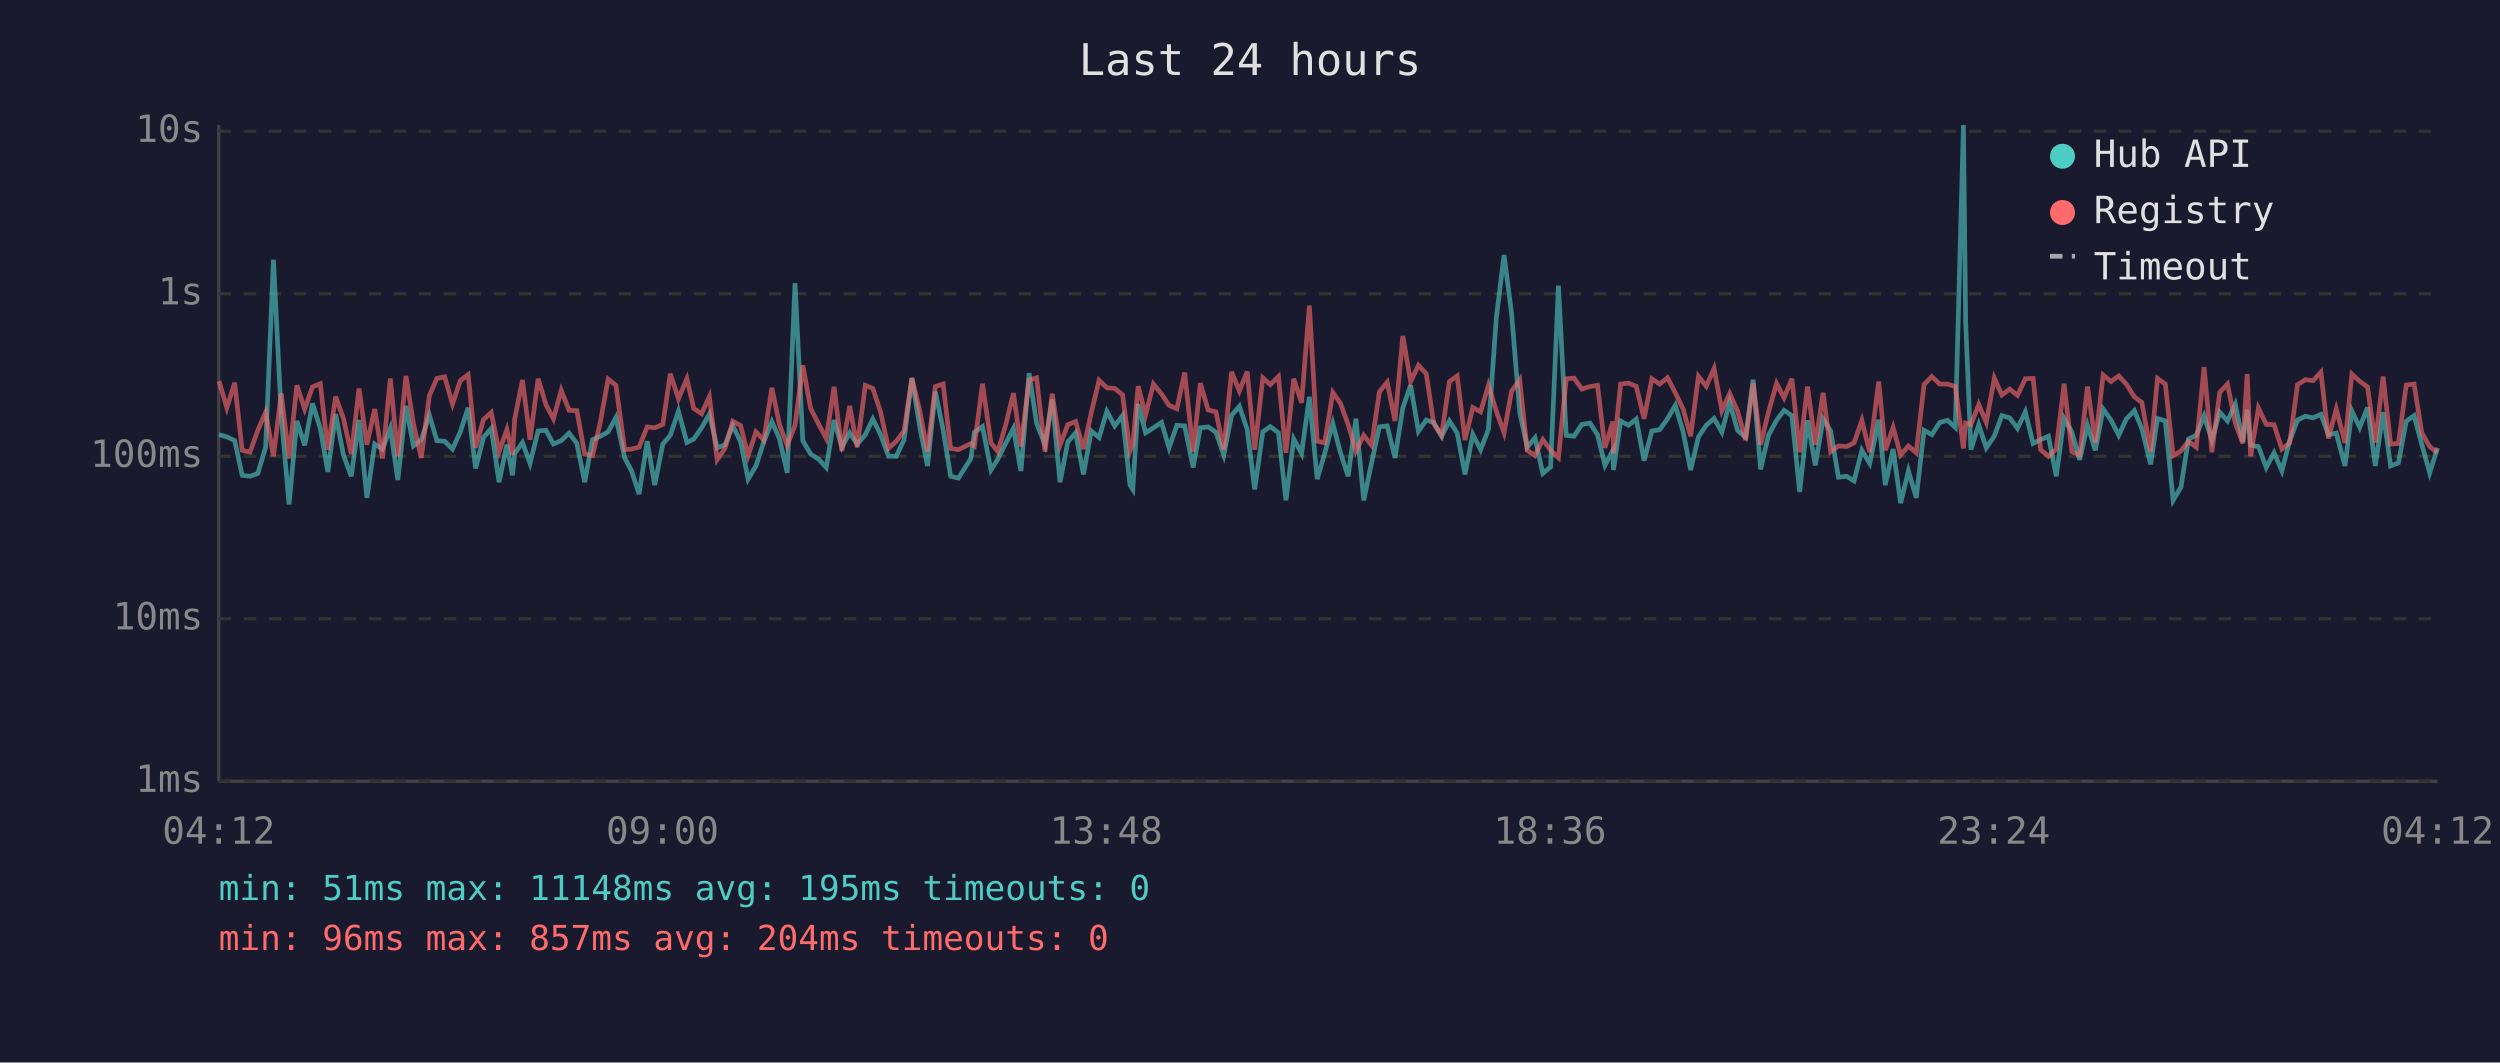
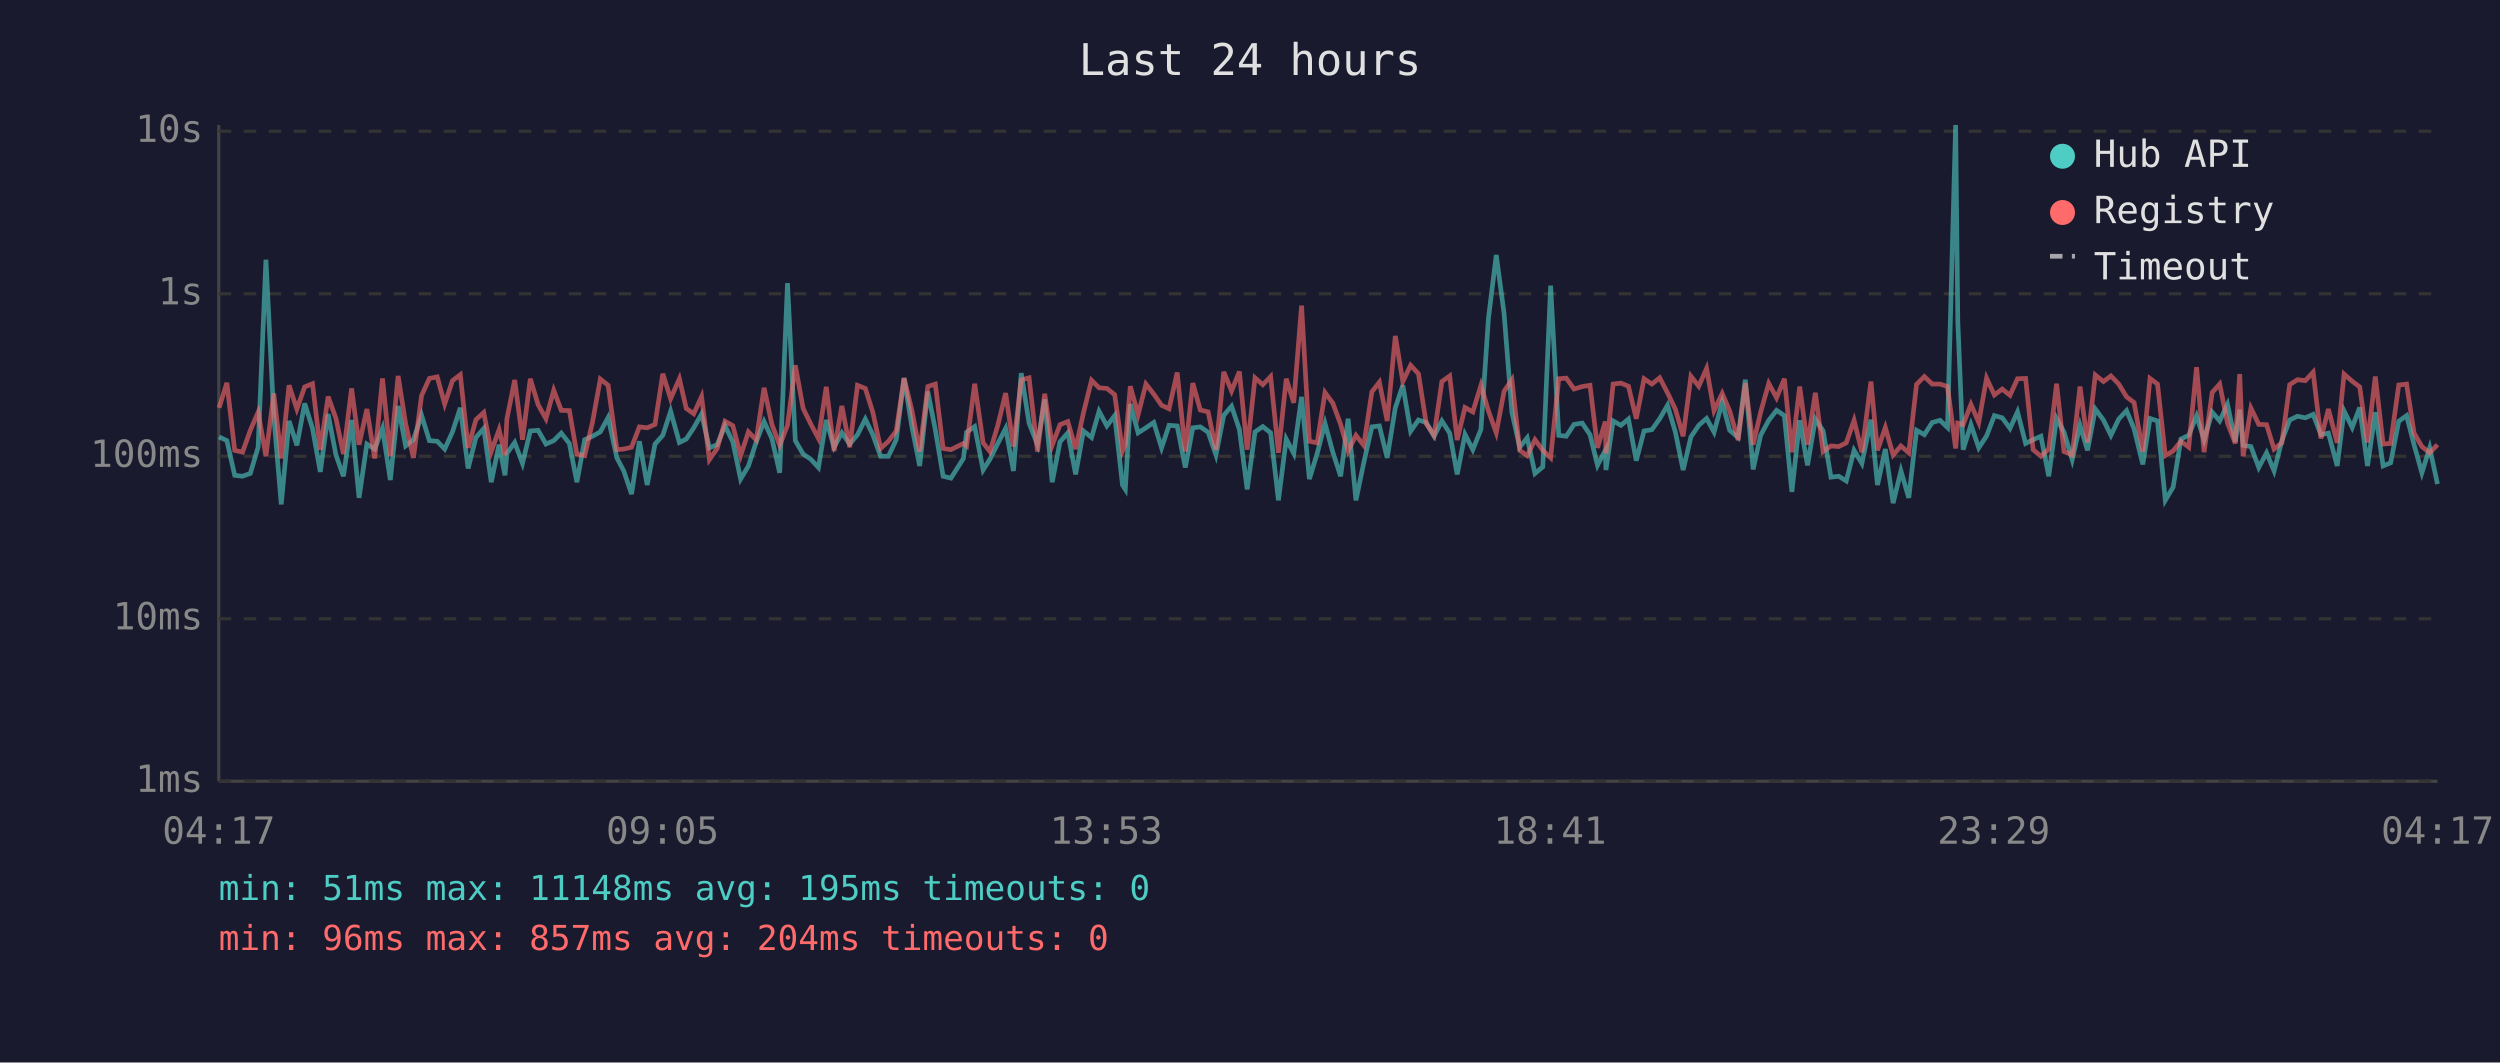
<svg xmlns="http://www.w3.org/2000/svg" viewBox="0 0 800 340" font-family="monospace" font-size="12">
  <rect width="800" height="340" fill="#1a1a2e" />
  <text x="400" y="24" fill="#e0e0e0" font-size="14" text-anchor="middle">Last 24 hours</text>
  <line x1="70" y1="40" x2="70" y2="250" stroke="#444" stroke-width="1" />
  <line x1="70" y1="250" x2="780" y2="250" stroke="#444" stroke-width="1" />
  <line x1="70" y1="250" x2="780" y2="250" stroke="#333" stroke-width="1" stroke-dasharray="4" />
  <text x="65" y="250" fill="#888" text-anchor="end" dominant-baseline="middle">1ms</text>
  <line x1="70" y1="198" x2="780" y2="198" stroke="#333" stroke-width="1" stroke-dasharray="4" />
  <text x="65" y="198" fill="#888" text-anchor="end" dominant-baseline="middle">10ms</text>
  <line x1="70" y1="146" x2="780" y2="146" stroke="#333" stroke-width="1" stroke-dasharray="4" />
  <text x="65" y="146" fill="#888" text-anchor="end" dominant-baseline="middle">100ms</text>
  <line x1="70" y1="94" x2="780" y2="94" stroke="#333" stroke-width="1" stroke-dasharray="4" />
  <text x="65" y="94" fill="#888" text-anchor="end" dominant-baseline="middle">1s</text>
  <line x1="70" y1="42" x2="780" y2="42" stroke="#333" stroke-width="1" stroke-dasharray="4" />
  <text x="65" y="42" fill="#888" text-anchor="end" dominant-baseline="middle">10s</text>
-   <text x="70" y="270" fill="#888" text-anchor="middle">04:12</text>
-   <text x="212" y="270" fill="#888" text-anchor="middle">09:00</text>
-   <text x="354" y="270" fill="#888" text-anchor="middle">13:48</text>
-   <text x="496" y="270" fill="#888" text-anchor="middle">18:36</text>
-   <text x="638" y="270" fill="#888" text-anchor="middle">23:24</text>
-   <text x="780" y="270" fill="#888" text-anchor="middle">04:12</text>
-   <polyline points="70.1,139.1 72.6,139.8 75.1,141.0 77.5,152.1 80.0,152.4 82.5,151.5 85.0,143.1 87.5,83.1 90.0,133.0 92.5,161.4 95.0,134.7 97.5,142.5 100.0,129.1 102.5,137.1 104.9,151.0 107.4,132.5 109.9,145.6 112.4,152.4 114.9,134.4 117.4,159.3 119.9,142.1 122.4,143.7 124.9,137.1 127.3,153.6 129.9,129.9 132.3,142.7 134.8,140.7 137.4,132.9 139.8,141.0 142.3,141.2 144.8,143.7 147.3,138.2 149.8,130.5 152.2,149.9 154.7,140.0 157.2,137.1 159.7,154.3 162.2,142.3 164.0,152.1 164.7,145.1 167.2,141.6 169.6,148.3 172.2,137.9 174.7,137.7 177.1,142.1 179.6,141.0 182.1,138.6 184.6,141.9 187.1,154.3 189.6,140.7 192.1,139.6 194.6,138.2 197.1,133.6 199.9,146.5 202.1,150.7 204.5,158.1 207.1,141.2 209.5,155.2 212.1,142.1 214.5,139.3 217.1,131.6 219.8,141.6 222.0,140.5 224.5,136.9 227.0,132.5 229.5,143.3 232.0,142.3 234.5,136.2 237.0,141.4 239.4,153.3 241.9,149.1 244.4,141.4 247.0,134.9 249.4,140.3 251.9,151.3 254.4,90.6 256.9,141.0 259.4,145.3 261.9,146.9 264.4,149.6 266.9,134.4 269.4,143.1 271.9,138.5 274.3,142.1 276.9,139.1 279.3,134.1 281.8,139.1 284.3,146.0 286.8,146.0 289.3,140.7 291.8,121.0 294.3,136.5 296.8,149.1 299.3,125.3 301.8,137.5 304.2,152.4 306.7,153.0 310.7,146.7 311.8,138.3 314.4,136.5 317.1,150.4 319.3,146.9 321.8,141.9 324.3,137.1 326.7,150.7 329.3,119.4 331.7,135.4 334.4,142.3 336.7,127.8 339.2,154.3 341.7,141.4 344.2,138.5 346.7,151.8 349.2,137.9 351.7,140.0 354.2,131.6 356.7,136.3 359.2,133.0 361.6,155.2 362.5,156.6 364.2,129.3 366.6,138.5 369.1,136.9 371.7,135.2 374.1,143.3 376.6,136.1 379.1,136.3 381.8,149.6 384.1,136.9 386.6,136.6 389.1,138.3 391.6,145.6 394.1,132.9 396.6,130.0 399.1,137.4 401.5,156.6 404.1,138.2 406.5,136.5 409.1,138.5 411.5,160.1 414.0,140.5 416.5,145.1 419.0,127.0 421.5,153.3 423.9,145.1 426.5,135.5 428.9,144.7 431.4,152.4 433.9,134.0 436.4,160.1 438.9,148.1 441.4,136.6 443.9,136.3 446.4,146.5 448.9,130.5 451.4,123.3 453.9,138.0 456.4,134.4 458.8,135.2 461.3,139.6 463.8,134.7 466.3,138.6 468.8,151.8 471.3,139.0 473.8,143.9 476.3,137.4 478.8,101.9 481.3,81.6 483.7,100.3 486.3,131.9 488.7,143.1 491.2,140.1 493.7,151.5 496.2,149.4 498.7,91.4 501.2,139.3 503.7,139.6 506.2,135.8 508.8,135.4 511.2,139.1 513.6,148.9 516.1,144.1 516.3,150.4 518.6,134.7 521.1,136.1 523.6,134.1 526.1,147.4 528.6,137.9 531.1,137.5 533.6,134.0 536.1,129.7 538.6,138.2 541.0,150.4 543.5,139.8 546.0,136.1 548.5,133.9 551.0,138.3 553.5,128.7 556.0,137.7 558.6,140.0 561.0,121.5 563.4,150.2 565.9,139.3 568.5,134.5 570.9,131.3 573.4,133.0 575.9,157.4 578.4,134.5 580.9,148.9 583.4,134.1 585.8,137.9 588.3,152.7 590.9,152.4 593.3,153.9 595.8,144.1 598.3,148.3 601.2,134.3 603.3,155.2 605.8,143.7 608.2,161.0 610.7,150.7 613.2,159.3 615.7,137.7 618.2,139.1 620.7,135.2 623.2,134.5 625.7,136.8 628.3,40.0 629.0,102.9 630.7,143.9 633.2,135.9 635.6,143.3 638.2,139.5 640.6,133.0 643.1,133.7 645.6,137.1 648.1,131.8 650.6,141.9 653.0,140.7 655.5,139.6 658.0,152.4 660.5,133.9 663.0,138.3 665.5,147.1 668.0,136.1 670.5,144.1 673.0,130.9 675.5,134.4 678.0,139.3 680.4,134.1 683.0,131.4 685.4,137.2 688.2,148.6 690.4,133.9 692.9,134.7 695.4,160.1 697.9,155.9 700.3,140.5 702.8,139.3 705.3,133.1 707.8,140.8 710.3,131.9 712.8,134.7 715.3,129.4 717.7,141.4 719.1,131.1 720.2,142.5 722.7,142.9 725.2,149.6 727.7,144.9 730.2,150.7 732.7,141.0 735.2,134.4 737.7,133.2 740.2,133.7 742.7,132.6 745.1,139.1 747.6,138.6 750.4,149.1 752.6,131.5 755.1,136.8 757.6,130.4 760.1,149.1 762.6,131.9 765.0,149.1 767.5,148.1 770.0,134.8 772.5,133.0 775.0,142.3 777.5,151.3 780.0,143.3" fill="none" stroke="#4ecdc4" stroke-width="1.5" opacity="0.6" />
-   <polyline points="70.1,122.0 72.6,130.5 75.1,122.5 77.5,144.1 80.0,144.7 82.5,137.7 85.0,131.9 87.5,146.0 90.0,125.9 92.5,146.7 95.0,123.3 97.5,130.9 100.0,123.8 102.5,122.8 104.9,143.9 107.4,126.9 109.9,133.9 112.4,145.3 114.9,124.3 117.4,142.3 119.9,130.9 122.4,146.7 124.9,121.1 127.3,146.0 129.9,120.3 132.3,135.6 134.8,146.5 137.4,126.6 139.8,121.1 142.3,120.6 144.8,129.3 147.3,121.8 149.8,119.9 152.2,143.3 154.7,134.3 157.2,132.0 159.7,144.5 162.2,137.5 164.0,145.6 164.7,134.1 167.2,121.6 169.6,140.7 172.2,121.2 174.7,129.5 177.1,134.0 179.6,124.9 182.1,131.3 184.6,131.4 187.1,145.3 189.6,145.8 192.1,135.1 194.6,121.3 197.1,123.3 199.9,143.9 202.1,143.7 204.5,143.1 207.1,136.6 209.5,136.9 212.1,135.8 214.5,119.6 217.1,127.6 219.8,121.2 222.0,130.7 224.5,132.4 227.0,126.9 229.5,147.1 232.0,143.5 234.5,134.8 237.0,136.2 239.4,145.8 241.9,138.2 244.4,140.8 247.0,124.1 249.4,135.8 251.9,142.5 254.4,136.1 256.9,116.9 259.4,130.7 261.9,135.6 264.4,140.3 266.9,123.8 269.4,144.3 271.9,129.9 274.3,143.1 276.9,123.3 279.3,124.3 281.8,131.9 284.3,143.5 286.8,141.2 289.3,137.9 291.8,121.0 294.3,131.3 296.8,144.5 299.3,123.7 301.8,122.9 304.2,143.5 306.7,143.9 310.7,141.9 311.8,142.7 314.4,122.8 317.1,141.7 319.3,144.5 321.8,136.1 324.3,125.8 326.7,142.9 329.3,121.6 331.7,120.9 334.4,144.5 336.7,126.0 339.2,142.5 341.7,135.9 344.2,134.9 346.7,143.7 349.2,132.1 351.7,121.7 354.2,124.1 356.7,124.3 359.2,126.3 361.6,144.3 362.5,142.3 364.2,123.6 366.6,132.7 369.1,122.9 371.7,126.1 374.1,129.7 376.6,130.8 379.1,119.2 381.8,144.5 384.1,122.6 386.6,131.2 389.1,131.8 391.6,143.9 394.1,119.0 396.6,125.1 399.1,118.9 401.5,143.9 404.1,120.9 406.5,123.1 409.1,120.5 411.5,144.9 414.0,121.2 416.5,128.9 419.0,97.8 421.5,141.2 423.9,141.7 426.5,125.6 428.9,129.0 431.4,135.8 433.9,144.3 436.4,139.3 438.9,142.5 441.4,125.4 443.9,122.3 446.4,134.7 448.9,107.5 451.4,122.1 453.9,116.9 456.4,119.6 458.8,135.6 461.3,139.3 463.8,122.1 466.3,120.3 468.8,140.8 471.3,130.4 473.8,131.8 476.3,123.3 478.8,131.5 481.3,138.5 483.7,125.2 486.3,121.5 488.7,144.1 491.2,145.8 493.7,140.7 496.2,144.1 498.7,146.5 501.2,121.2 503.7,121.0 506.2,124.5 508.8,123.7 511.2,123.3 513.6,143.3 516.1,134.9 516.3,145.1 518.6,122.9 521.1,122.6 523.6,123.6 526.1,134.0 528.6,121.2 531.1,122.9 533.6,120.9 536.1,125.7 538.6,130.9 541.0,139.6 543.5,120.4 546.0,123.6 548.5,117.9 551.0,131.4 553.5,125.9 556.0,131.5 558.6,140.8 561.0,122.6 563.4,142.3 565.9,131.9 568.5,122.7 570.9,127.3 573.4,121.2 575.9,144.7 578.4,123.7 580.9,142.3 583.4,125.7 585.8,144.5 588.3,142.7 590.9,142.9 593.3,141.7 595.8,134.5 598.3,144.7 601.2,122.1 603.3,144.1 605.8,136.8 608.2,145.6 610.7,142.7 613.2,144.9 615.7,123.0 618.2,120.5 620.7,122.9 623.2,122.9 625.7,123.7 628.3,143.5 629.0,135.4 630.7,135.9 633.2,129.4 635.6,135.2 638.2,121.0 640.6,126.4 643.1,124.5 645.6,126.5 648.1,121.2 650.6,121.1 653.0,143.9 655.5,146.0 658.0,143.7 660.5,122.8 663.0,144.5 665.5,145.6 668.0,123.7 670.5,141.6 673.0,120.0 675.5,122.1 678.0,120.3 680.4,122.9 683.0,127.0 685.4,128.8 688.2,144.5 690.4,121.1 692.9,122.9 695.4,145.8 697.9,144.3 700.3,141.2 702.8,143.1 705.3,117.5 707.8,144.7 710.3,125.6 712.8,122.9 715.3,135.4 717.7,141.9 719.1,119.7 720.2,146.0 722.7,130.6 725.2,135.8 727.7,135.9 730.2,143.7 732.7,141.7 735.2,123.1 737.7,121.5 740.2,121.8 742.7,119.1 745.1,140.3 747.6,130.9 750.4,141.7 752.6,119.7 755.1,122.0 757.6,123.8 760.1,141.6 762.6,120.5 765.0,142.1 767.5,141.9 770.0,123.2 772.5,122.9 775.0,138.6 777.5,142.9 780.0,144.9" fill="none" stroke="#ff6b6b" stroke-width="1.5" opacity="0.6" />
+   <text x="70" y="270" fill="#888" text-anchor="middle">04:17</text>
+   <text x="212" y="270" fill="#888" text-anchor="middle">09:05</text>
+   <text x="354" y="270" fill="#888" text-anchor="middle">13:53</text>
+   <text x="496" y="270" fill="#888" text-anchor="middle">18:41</text>
+   <text x="638" y="270" fill="#888" text-anchor="middle">23:29</text>
+   <text x="780" y="270" fill="#888" text-anchor="middle">04:17</text>
+   <polyline points="70.1,139.8 72.6,141.0 75.1,152.1 77.6,152.4 80.1,151.5 82.6,143.1 85.1,83.1 87.6,133.0 90.0,161.4 92.5,134.7 95.0,142.5 97.5,129.1 100.0,137.1 102.5,151.0 105.0,132.5 107.5,145.6 109.9,152.4 112.5,134.4 114.9,159.3 117.4,142.1 119.9,143.7 122.4,137.1 124.9,153.6 127.4,129.9 129.8,142.7 132.3,140.7 134.9,132.9 137.4,141.0 139.9,141.2 142.3,143.7 144.8,138.2 147.3,130.5 149.8,149.9 152.3,140.0 154.8,137.1 157.2,154.3 159.7,142.3 161.6,152.1 162.2,145.1 164.7,141.6 167.2,148.3 169.7,137.9 172.2,137.7 174.7,142.1 177.2,141.0 179.6,138.6 182.2,141.9 184.6,154.3 187.1,140.7 189.6,139.6 192.1,138.2 194.6,133.6 197.4,146.5 199.6,150.7 202.1,158.1 204.6,141.2 207.1,155.2 209.6,142.1 212.1,139.3 214.6,131.6 217.4,141.6 219.6,140.5 222.0,136.9 224.5,132.5 227.0,143.3 229.5,142.3 232.0,136.2 234.5,141.4 237.0,153.3 239.5,149.1 242.0,141.4 244.5,134.9 247.0,140.3 249.5,151.3 252.0,90.6 254.5,141.0 257.0,145.3 259.4,146.9 261.9,149.6 264.4,134.4 266.9,143.1 269.4,138.5 271.9,142.1 274.4,139.1 276.9,134.1 279.3,139.1 281.8,146.0 284.3,146.0 286.8,140.7 289.3,121.0 291.8,136.5 294.3,149.1 296.9,125.3 299.3,137.5 301.8,152.4 304.3,153.0 308.3,146.7 309.3,138.3 311.9,136.5 314.6,150.4 316.8,146.9 319.3,141.9 321.8,137.1 324.3,150.7 326.8,119.4 329.3,135.4 332.0,142.3 334.3,127.8 336.7,154.3 339.2,141.4 341.7,138.5 344.2,151.8 346.7,137.9 349.3,140.0 351.7,131.6 354.2,136.3 356.7,133.0 359.2,155.2 360.1,156.6 361.7,129.3 364.2,138.5 366.7,136.9 369.2,135.2 371.7,143.3 374.1,136.1 376.7,136.3 379.3,149.6 381.7,136.9 384.1,136.6 386.6,138.3 389.1,145.6 391.6,132.9 394.1,130.0 396.6,137.4 399.1,156.6 401.6,138.2 404.1,136.5 406.6,138.5 409.1,160.1 411.6,140.5 414.0,145.1 416.5,127.0 419.0,153.3 421.5,145.1 424.0,135.5 426.5,144.7 429.0,152.4 431.4,134.0 433.9,160.1 436.4,148.1 439.0,136.6 441.4,136.3 443.9,146.5 446.5,130.5 448.9,123.3 451.4,138.0 453.9,134.4 456.4,135.2 458.9,139.6 461.4,134.7 463.9,138.6 466.3,151.8 468.8,139.0 471.3,143.9 473.9,137.4 476.3,101.9 478.8,81.6 481.3,100.3 483.8,131.9 486.3,143.1 488.7,140.1 491.2,151.5 493.7,149.4 496.2,91.4 498.8,139.3 501.2,139.6 503.7,135.8 506.3,135.4 508.8,139.1 511.2,148.9 513.7,144.1 513.9,150.4 516.2,134.7 518.7,136.1 521.1,134.1 523.6,147.4 526.1,137.9 528.6,137.5 531.1,134.0 533.6,129.7 536.1,138.2 538.6,150.4 541.1,139.8 543.6,136.1 546.1,133.9 548.5,138.3 551.1,128.7 553.5,137.7 556.2,140.0 558.5,121.5 561.0,150.2 563.4,139.3 566.0,134.5 568.5,131.3 571.0,133.0 573.4,157.4 575.9,134.5 578.4,148.9 580.9,134.1 583.4,137.9 585.9,152.7 588.4,152.4 590.8,153.9 593.3,144.1 595.8,148.3 598.7,134.3 600.8,155.2 603.3,143.7 605.8,161.0 608.3,150.7 610.8,159.3 613.3,137.7 615.8,139.1 618.3,135.2 620.8,134.5 623.2,136.8 625.8,40.0 626.5,102.9 628.2,143.9 630.7,135.9 633.2,143.3 635.7,139.5 638.2,133.0 640.7,133.7 643.2,137.1 645.6,131.8 648.2,141.9 650.6,140.7 653.1,139.6 655.6,152.4 658.1,133.9 660.5,138.3 663.1,147.1 665.6,136.1 668.0,144.1 670.5,130.9 673.1,134.4 675.5,139.3 678.0,134.1 680.5,131.4 682.9,137.2 685.7,148.6 688.0,133.9 690.4,134.7 692.9,160.1 695.4,155.9 697.9,140.5 700.4,139.3 702.9,133.1 705.3,140.8 707.9,131.9 710.3,134.7 712.8,129.4 715.3,141.4 716.7,131.1 717.8,142.5 720.3,142.9 722.8,149.6 725.3,144.9 727.7,150.7 730.2,141.0 732.7,134.4 735.2,133.2 737.7,133.7 740.2,132.6 742.7,139.1 745.1,138.6 747.9,149.1 750.1,131.5 752.7,136.8 755.1,130.4 757.6,149.1 760.1,131.9 762.6,149.1 765.0,148.1 767.6,134.8 770.1,133.0 772.5,142.3 775.0,151.3 777.5,143.3 780.0,154.9" fill="none" stroke="#4ecdc4" stroke-width="1.5" opacity="0.6" />
+   <polyline points="70.1,130.5 72.6,122.5 75.1,144.1 77.6,144.7 80.1,137.7 82.6,131.9 85.1,146.0 87.6,125.9 90.0,146.7 92.5,123.3 95.0,130.9 97.5,123.8 100.0,122.8 102.5,143.9 105.0,126.9 107.5,133.9 109.9,145.3 112.5,124.3 114.9,142.3 117.4,130.9 119.9,146.7 122.4,121.1 124.9,146.0 127.4,120.3 129.8,135.6 132.3,146.5 134.9,126.6 137.4,121.1 139.9,120.6 142.3,129.3 144.8,121.8 147.3,119.9 149.8,143.3 152.3,134.3 154.8,132.0 157.2,144.5 159.7,137.5 161.6,145.6 162.2,134.1 164.7,121.6 167.2,140.7 169.7,121.2 172.2,129.5 174.7,134.0 177.2,124.9 179.6,131.3 182.2,131.4 184.6,145.3 187.1,145.8 189.6,135.1 192.1,121.3 194.6,123.3 197.4,143.9 199.6,143.7 202.1,143.1 204.6,136.6 207.1,136.9 209.6,135.8 212.1,119.6 214.6,127.6 217.4,121.2 219.6,130.7 222.0,132.4 224.5,126.9 227.0,147.1 229.5,143.5 232.0,134.8 234.5,136.2 237.0,145.8 239.5,138.2 242.0,140.8 244.5,124.1 247.0,135.8 249.5,142.5 252.0,136.1 254.5,116.9 257.0,130.7 259.4,135.6 261.9,140.3 264.4,123.8 266.9,144.3 269.4,129.9 271.9,143.1 274.4,123.3 276.9,124.3 279.3,131.9 281.8,143.5 284.3,141.2 286.8,137.9 289.3,121.0 291.8,131.3 294.3,144.5 296.9,123.7 299.3,122.9 301.8,143.5 304.3,143.9 308.3,141.9 309.3,142.7 311.9,122.8 314.6,141.7 316.8,144.5 319.3,136.1 321.8,125.8 324.3,142.9 326.8,121.6 329.3,120.9 332.0,144.5 334.3,126.0 336.7,142.5 339.2,135.9 341.7,134.9 344.2,143.7 346.7,132.1 349.3,121.7 351.7,124.1 354.2,124.3 356.7,126.3 359.2,144.3 360.1,142.3 361.7,123.6 364.2,132.7 366.7,122.9 369.2,126.1 371.7,129.7 374.1,130.8 376.7,119.2 379.3,144.5 381.7,122.6 384.1,131.2 386.6,131.8 389.1,143.9 391.6,119.0 394.1,125.1 396.6,118.9 399.1,143.9 401.6,120.9 404.1,123.1 406.6,120.5 409.1,144.9 411.6,121.2 414.0,128.9 416.5,97.8 419.0,141.2 421.5,141.7 424.0,125.6 426.5,129.0 429.0,135.8 431.4,144.3 433.9,139.3 436.4,142.5 439.0,125.4 441.4,122.3 443.9,134.7 446.5,107.5 448.9,122.1 451.4,116.9 453.9,119.6 456.4,135.6 458.9,139.3 461.4,122.1 463.9,120.3 466.3,140.8 468.8,130.4 471.3,131.8 473.9,123.3 476.3,131.5 478.8,138.5 481.3,125.2 483.8,121.5 486.3,144.1 488.7,145.8 491.2,140.7 493.7,144.1 496.2,146.5 498.8,121.2 501.2,121.0 503.7,124.5 506.3,123.7 508.8,123.3 511.2,143.3 513.7,134.9 513.9,145.1 516.2,122.9 518.7,122.6 521.1,123.6 523.6,134.0 526.1,121.2 528.6,122.9 531.1,120.9 533.6,125.7 536.1,130.9 538.6,139.6 541.1,120.4 543.6,123.6 546.1,117.9 548.5,131.4 551.1,125.9 553.5,131.5 556.2,140.8 558.5,122.6 561.0,142.3 563.4,131.9 566.0,122.7 568.5,127.3 571.0,121.2 573.4,144.7 575.9,123.7 578.4,142.3 580.9,125.7 583.4,144.5 585.9,142.7 588.4,142.9 590.8,141.7 593.3,134.5 595.8,144.7 598.7,122.1 600.8,144.1 603.3,136.8 605.8,145.6 608.3,142.7 610.8,144.9 613.3,123.0 615.8,120.5 618.3,122.9 620.8,122.9 623.2,123.7 625.8,143.5 626.5,135.4 628.2,135.9 630.7,129.4 633.2,135.2 635.7,121.0 638.2,126.4 640.7,124.5 643.2,126.5 645.6,121.2 648.2,121.1 650.6,143.9 653.1,146.0 655.6,143.7 658.1,122.8 660.5,144.5 663.1,145.6 665.6,123.7 668.0,141.6 670.5,120.0 673.1,122.1 675.5,120.3 678.0,122.9 680.5,127.0 682.9,128.8 685.7,144.5 688.0,121.1 690.4,122.9 692.9,145.8 695.4,144.3 697.9,141.2 700.4,143.1 702.9,117.5 705.3,144.7 707.9,125.6 710.3,122.9 712.8,135.4 715.3,141.9 716.7,119.7 717.8,146.0 720.3,130.6 722.8,135.8 725.3,135.9 727.7,143.7 730.2,141.7 732.7,123.1 735.2,121.5 737.7,121.8 740.2,119.1 742.7,140.3 745.1,130.9 747.9,141.7 750.1,119.7 752.7,122.0 755.1,123.8 757.6,141.6 760.1,120.5 762.6,142.1 765.0,141.9 767.6,123.2 770.1,122.9 772.5,138.6 775.0,142.9 777.5,144.9 780.0,142.3" fill="none" stroke="#ff6b6b" stroke-width="1.5" opacity="0.6" />
  <circle cx="660" cy="50" r="4" fill="#4ecdc4" />
  <text x="670" y="50" fill="#e0e0e0" dominant-baseline="middle">Hub API</text>
  <circle cx="660" cy="68" r="4" fill="#ff6b6b" />
  <text x="670" y="68" fill="#e0e0e0" dominant-baseline="middle">Registry</text>
  <line x1="656" y1="82" x2="664" y2="82" stroke="#e0e0e0" stroke-width="1.5" stroke-dasharray="4,3" opacity="0.7" />
  <text x="670" y="86" fill="#e0e0e0" dominant-baseline="middle">Timeout</text>
  <text x="70" y="288" fill="#4ecdc4" font-size="11">min: 51ms  max: 11148ms  avg: 195ms  timeouts: 0</text>
  <text x="70" y="304" fill="#ff6b6b" font-size="11">min: 96ms  max: 857ms  avg: 204ms  timeouts: 0</text>
</svg>
